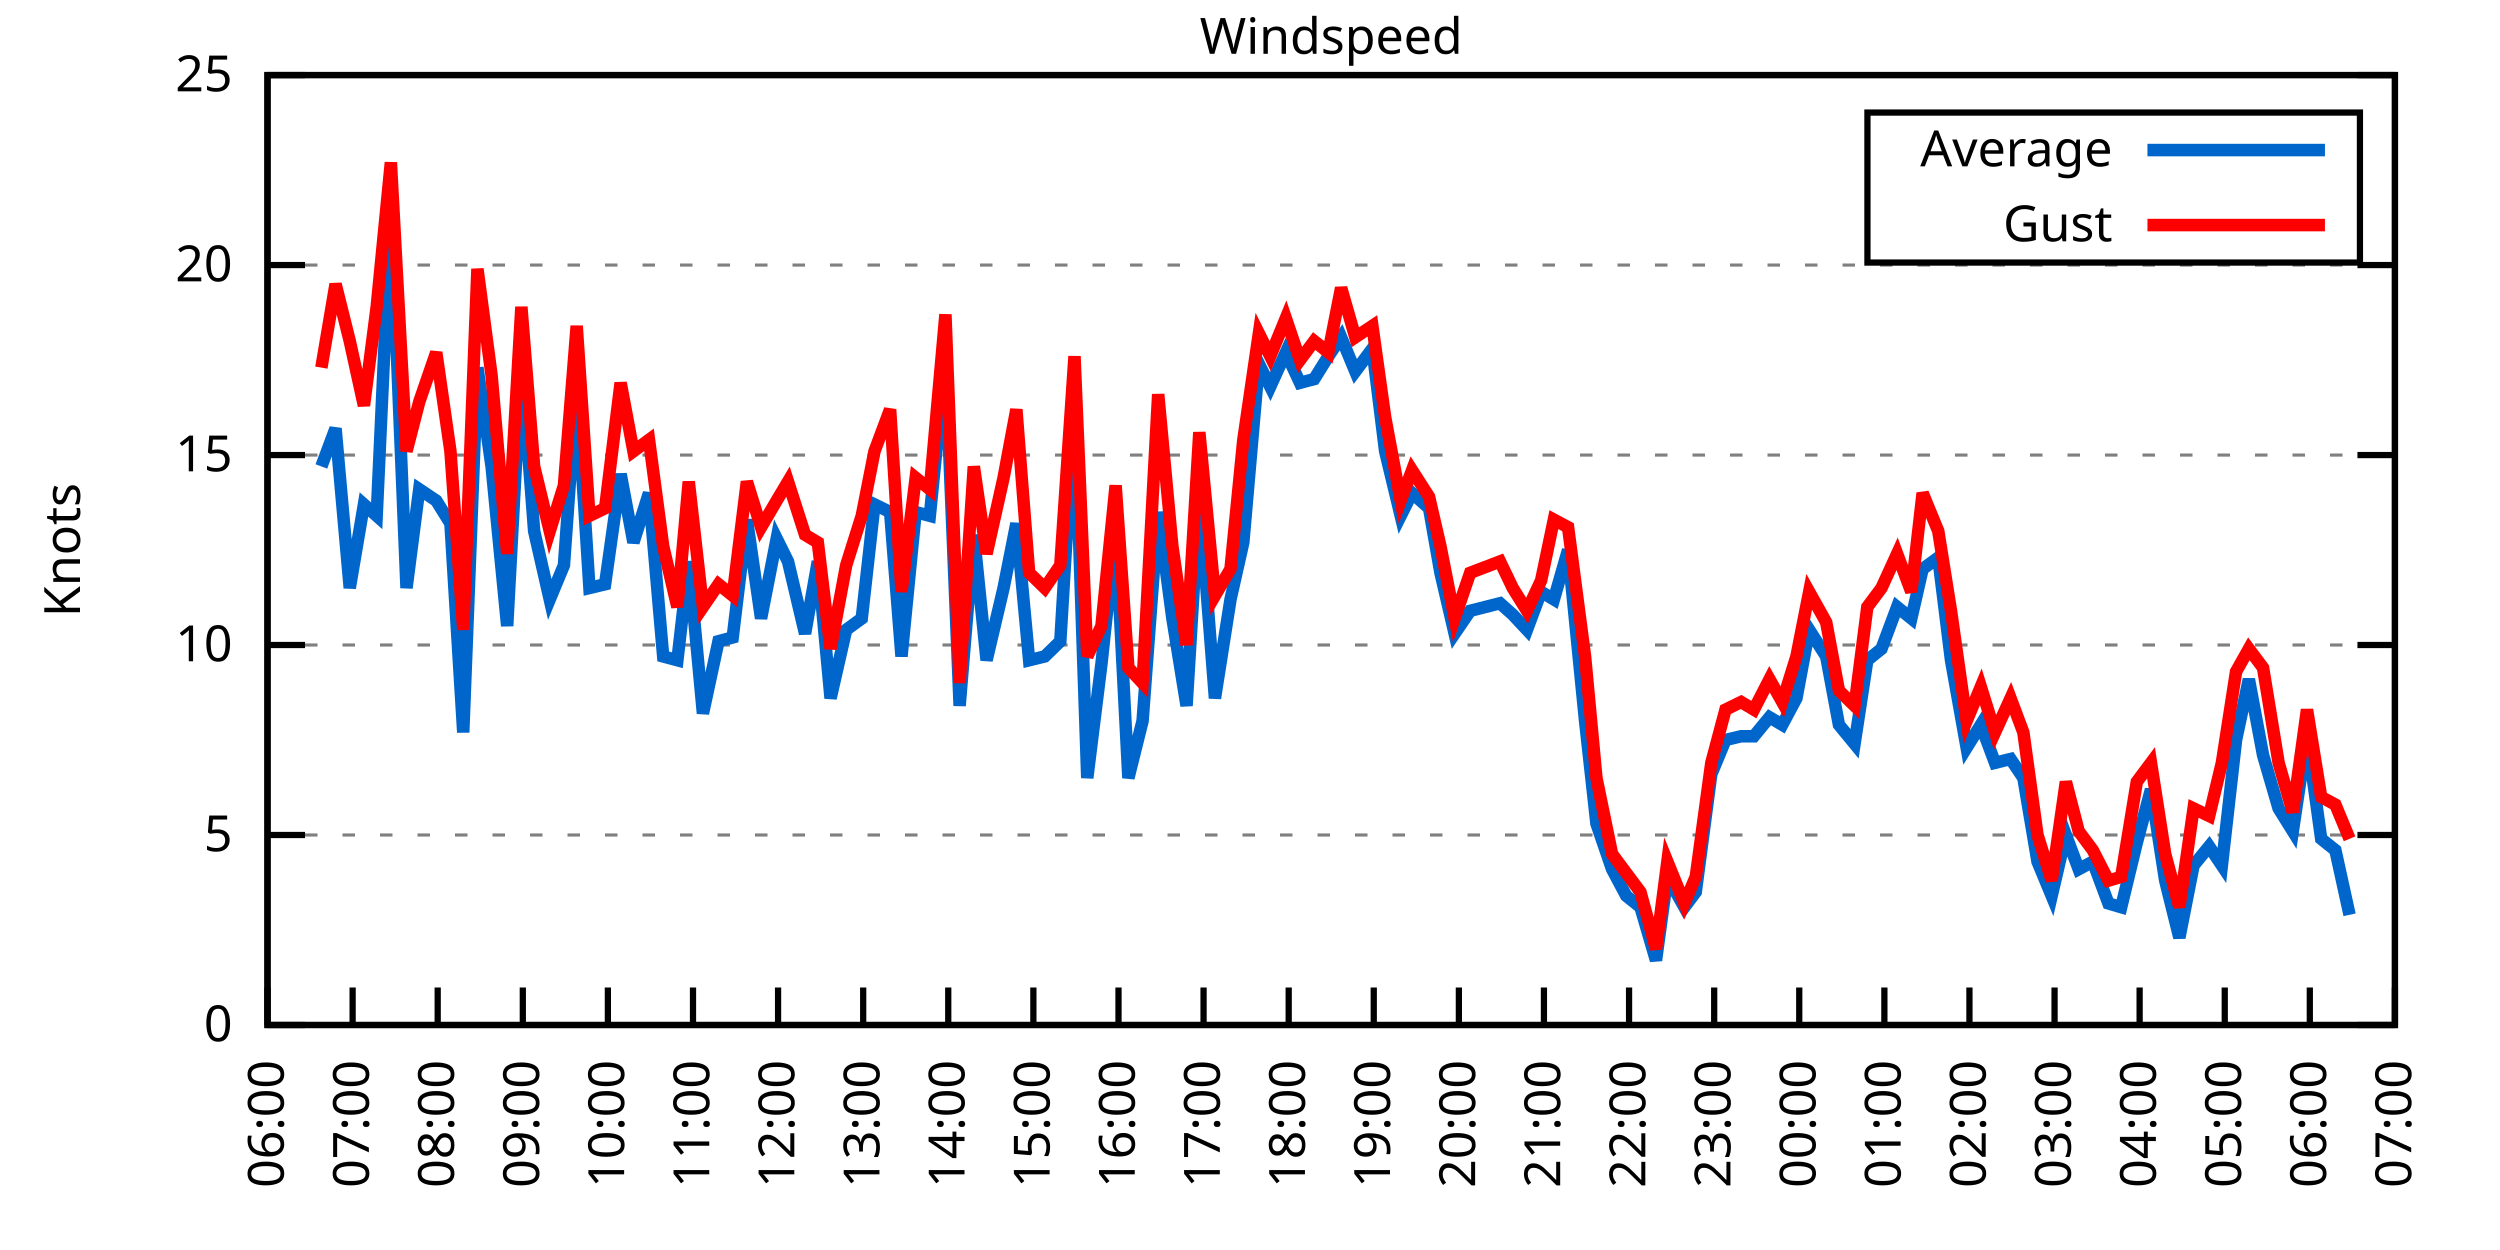
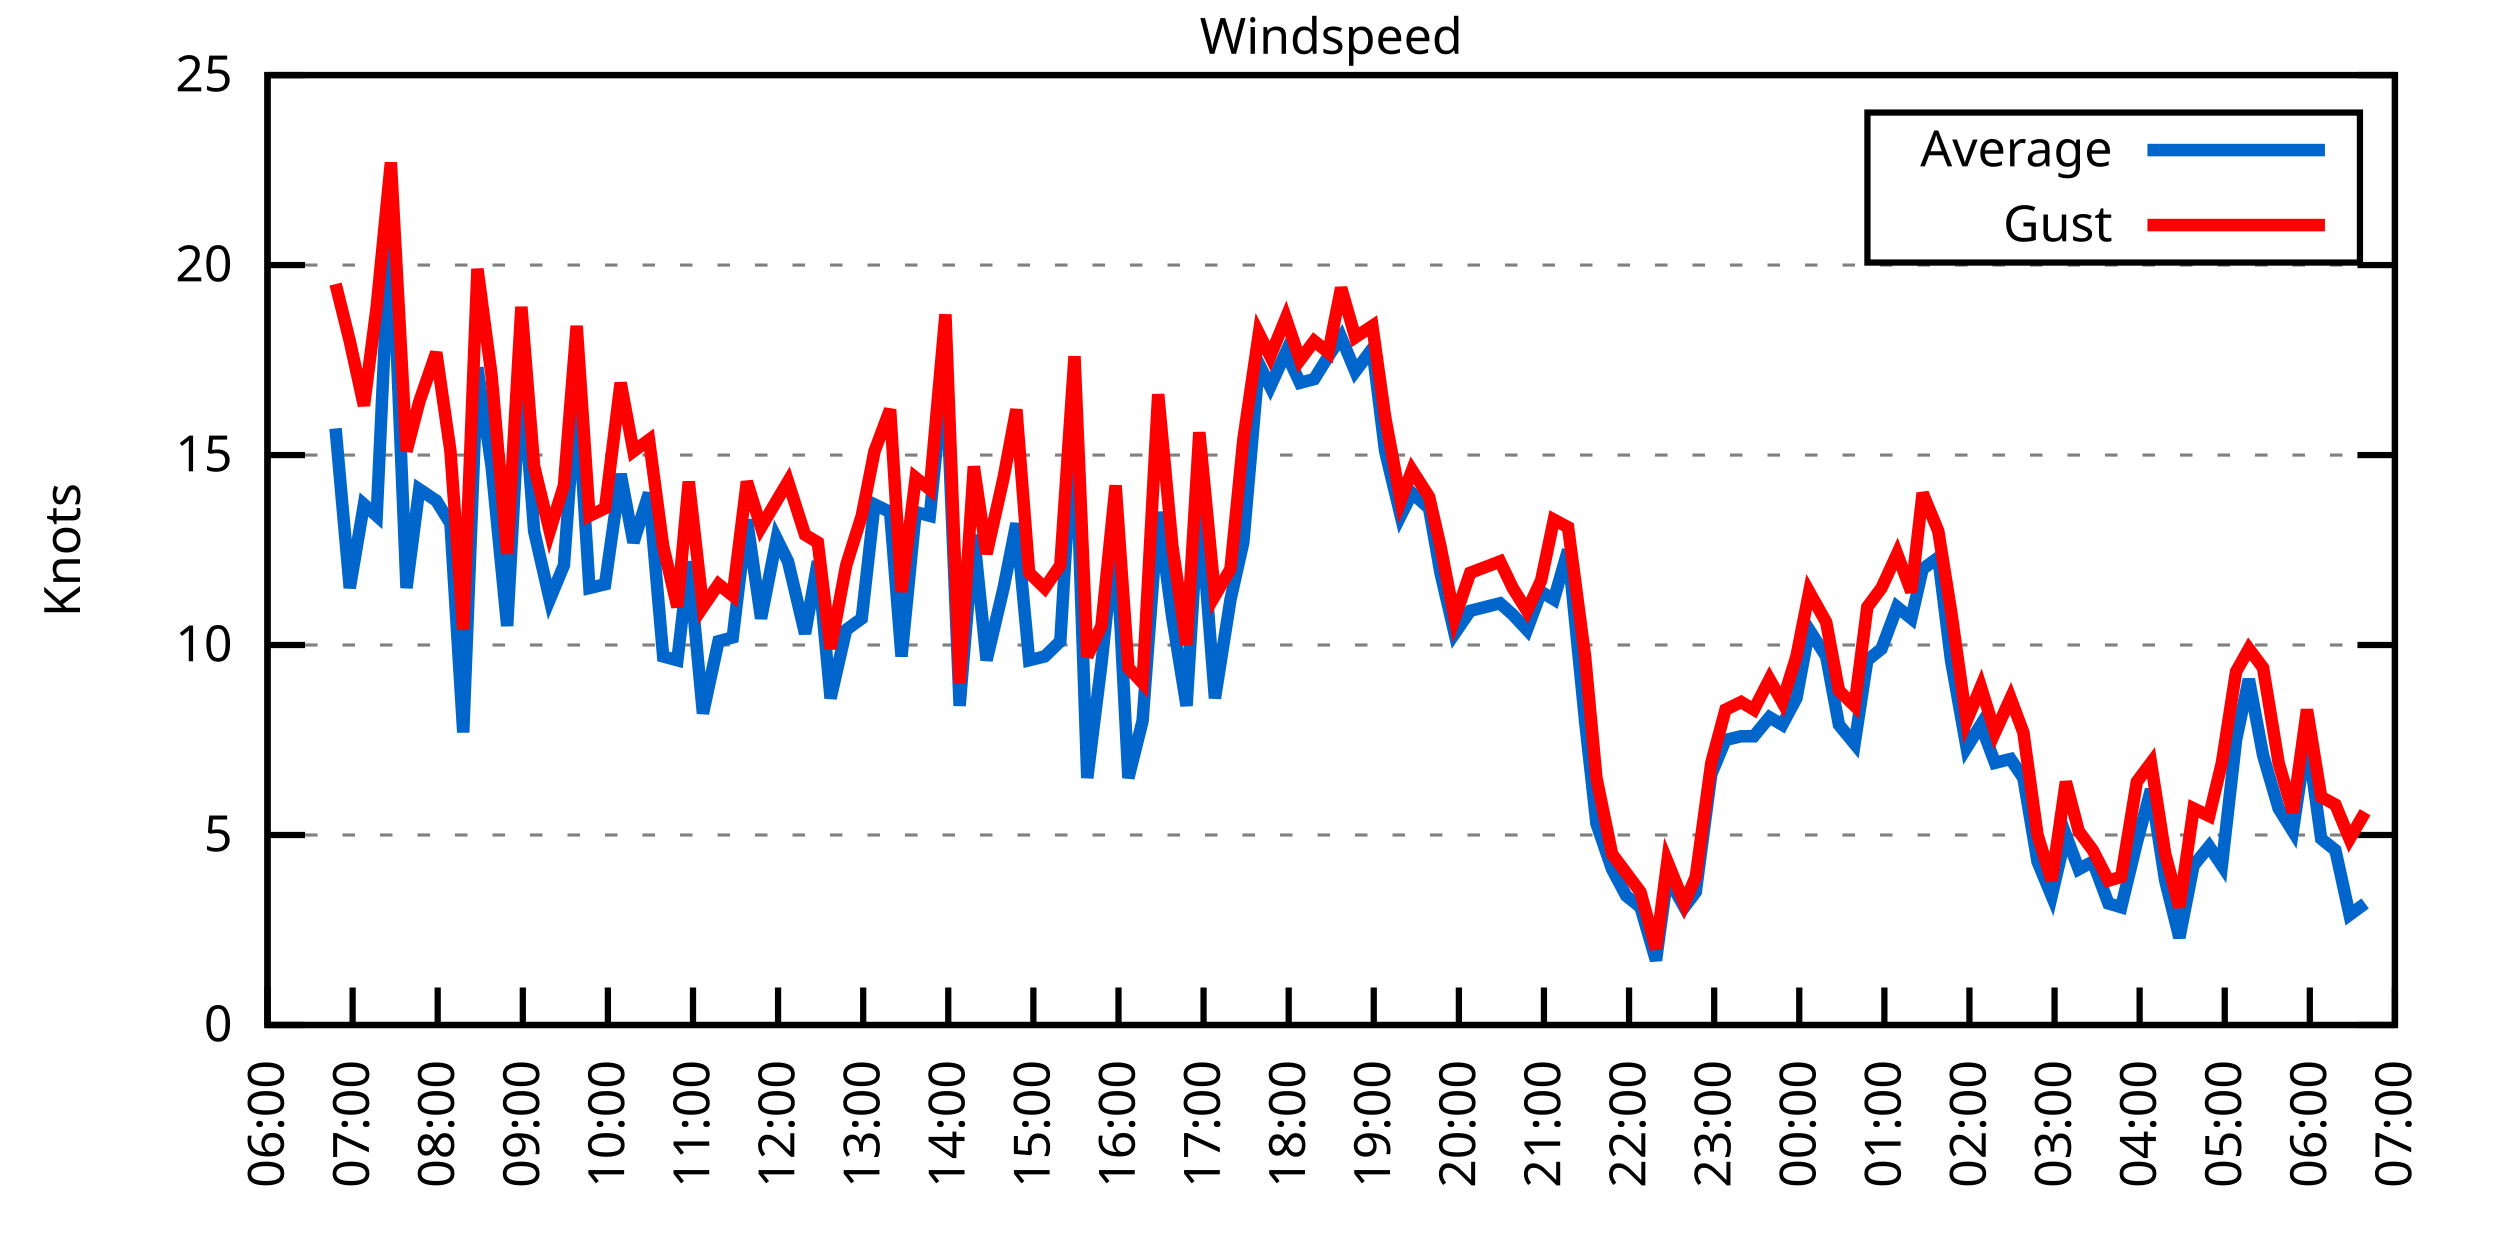
<svg xmlns="http://www.w3.org/2000/svg" xmlns:xlink="http://www.w3.org/1999/xlink" width="400" height="200" viewBox="0 0 400 200">
  <g id="gnuplot_canvas">
    <rect x="0" y="0" width="400" height="200" fill="none" />
    <defs>
      <circle id="gpDot" r="0.5" stroke-width="0.5" stroke="currentColor" />
      <path id="gpPt0" stroke-width="0.333" stroke="currentColor" d="M-1,0 h2 M0,-1 v2" />
      <path id="gpPt1" stroke-width="0.333" stroke="currentColor" d="M-1,-1 L1,1 M1,-1 L-1,1" />
      <path id="gpPt2" stroke-width="0.333" stroke="currentColor" d="M-1,0 L1,0 M0,-1 L0,1 M-1,-1 L1,1 M-1,1 L1,-1" />
      <rect id="gpPt3" stroke-width="0.333" stroke="currentColor" x="-1" y="-1" width="2" height="2" />
      <rect id="gpPt4" stroke-width="0.333" stroke="currentColor" fill="currentColor" x="-1" y="-1" width="2" height="2" />
      <circle id="gpPt5" stroke-width="0.333" stroke="currentColor" cx="0" cy="0" r="1" />
      <use xlink:href="#gpPt5" id="gpPt6" fill="currentColor" stroke="none" />
      <path id="gpPt7" stroke-width="0.333" stroke="currentColor" d="M0,-1.33 L-1.33,0.67 L1.33,0.67 z" />
      <use xlink:href="#gpPt7" id="gpPt8" fill="currentColor" stroke="none" />
      <use xlink:href="#gpPt7" id="gpPt9" stroke="currentColor" transform="rotate(180)" />
      <use xlink:href="#gpPt9" id="gpPt10" fill="currentColor" stroke="none" />
      <use xlink:href="#gpPt3" id="gpPt11" stroke="currentColor" transform="rotate(45)" />
      <use xlink:href="#gpPt11" id="gpPt12" fill="currentColor" stroke="none" />
      <path id="gpPt13" stroke-width="0.333" stroke="currentColor" d="M0,1.330 L1.265,0.411 L0.782,-1.067 L-0.782,-1.076 L-1.265,0.411 z" />
      <use xlink:href="#gpPt13" id="gpPt14" fill="currentColor" stroke="none" />
      <filter id="textbox" filterUnits="objectBoundingBox" x="0" y="0" height="1" width="1">
        <feFlood flood-color="white" flood-opacity="1" result="bgnd" />
        <feComposite in="SourceGraphic" in2="bgnd" operator="atop" />
      </filter>
      <filter id="greybox" filterUnits="objectBoundingBox" x="0" y="0" height="1" width="1">
        <feFlood flood-color="lightgrey" flood-opacity="1" result="grey" />
        <feComposite in="SourceGraphic" in2="grey" operator="atop" />
      </filter>
    </defs>
    <g fill="none" color="white" stroke="currentColor" stroke-width="1.00" stroke-linecap="butt" stroke-linejoin="miter">
</g>
    <g fill="none" color="black" stroke="currentColor" stroke-width="1.00" stroke-linecap="butt" stroke-linejoin="miter">
      <g stroke="none" shape-rendering="crispEdges">
        <polygon fill="rgb(255, 255, 255)" points="42.80,164.00 383.18,164.00 383.18,12.02 42.80,12.02 " />
      </g>
    </g>
    <g fill="none" color="black" stroke="currentColor" stroke-width="1.00" stroke-linecap="butt" stroke-linejoin="miter">
</g>
    <g fill="none" color="black" stroke="black" stroke-width="0.50" stroke-linecap="butt" stroke-linejoin="miter">
</g>
    <g fill="none" color="gray" stroke="currentColor" stroke-width="0.50" stroke-linecap="butt" stroke-linejoin="miter">
      <path stroke="gray" stroke-dasharray="2,4" class="gridline" d="M42.80,164.00 L383.19,164.00  " />
    </g>
    <g fill="none" color="gray" stroke="gray" stroke-width="1.00" stroke-linecap="butt" stroke-linejoin="miter">
</g>
    <g fill="none" color="black" stroke="currentColor" stroke-width="1.00" stroke-linecap="butt" stroke-linejoin="miter">
      <path stroke="black" d="M42.80,164.00 L48.80,164.00 M383.19,164.00 L377.19,164.00  " />
      <g transform="translate(37.20,166.60)" stroke="none" fill="black" font-family="Sans" font-size="8.00" text-anchor="end">
        <text>
          <tspan font-family="Sans"> 0</tspan>
        </text>
      </g>
    </g>
    <g fill="none" color="black" stroke="currentColor" stroke-width="1.00" stroke-linecap="butt" stroke-linejoin="miter">
</g>
    <g fill="none" color="black" stroke="black" stroke-width="0.50" stroke-linecap="butt" stroke-linejoin="miter">
</g>
    <g fill="none" color="gray" stroke="currentColor" stroke-width="0.50" stroke-linecap="butt" stroke-linejoin="miter">
      <path stroke="gray" stroke-dasharray="2,4" class="gridline" d="M42.80,133.60 L383.19,133.60  " />
    </g>
    <g fill="none" color="gray" stroke="gray" stroke-width="1.00" stroke-linecap="butt" stroke-linejoin="miter">
</g>
    <g fill="none" color="black" stroke="currentColor" stroke-width="1.00" stroke-linecap="butt" stroke-linejoin="miter">
      <path stroke="black" d="M42.80,133.60 L48.80,133.60 M383.19,133.60 L377.19,133.60  " />
      <g transform="translate(37.20,136.20)" stroke="none" fill="black" font-family="Sans" font-size="8.00" text-anchor="end">
        <text>
          <tspan font-family="Sans"> 5</tspan>
        </text>
      </g>
    </g>
    <g fill="none" color="black" stroke="currentColor" stroke-width="1.00" stroke-linecap="butt" stroke-linejoin="miter">
</g>
    <g fill="none" color="black" stroke="black" stroke-width="0.50" stroke-linecap="butt" stroke-linejoin="miter">
</g>
    <g fill="none" color="gray" stroke="currentColor" stroke-width="0.50" stroke-linecap="butt" stroke-linejoin="miter">
      <path stroke="gray" stroke-dasharray="2,4" class="gridline" d="M42.80,103.20 L383.19,103.20  " />
    </g>
    <g fill="none" color="gray" stroke="gray" stroke-width="1.00" stroke-linecap="butt" stroke-linejoin="miter">
</g>
    <g fill="none" color="black" stroke="currentColor" stroke-width="1.00" stroke-linecap="butt" stroke-linejoin="miter">
      <path stroke="black" d="M42.80,103.20 L48.80,103.20 M383.19,103.20 L377.19,103.20  " />
      <g transform="translate(37.20,105.80)" stroke="none" fill="black" font-family="Sans" font-size="8.00" text-anchor="end">
        <text>
          <tspan font-family="Sans"> 10</tspan>
        </text>
      </g>
    </g>
    <g fill="none" color="black" stroke="currentColor" stroke-width="1.00" stroke-linecap="butt" stroke-linejoin="miter">
</g>
    <g fill="none" color="black" stroke="black" stroke-width="0.50" stroke-linecap="butt" stroke-linejoin="miter">
</g>
    <g fill="none" color="gray" stroke="currentColor" stroke-width="0.50" stroke-linecap="butt" stroke-linejoin="miter">
      <path stroke="gray" stroke-dasharray="2,4" class="gridline" d="M42.80,72.81 L383.19,72.81  " />
    </g>
    <g fill="none" color="gray" stroke="gray" stroke-width="1.00" stroke-linecap="butt" stroke-linejoin="miter">
</g>
    <g fill="none" color="black" stroke="currentColor" stroke-width="1.00" stroke-linecap="butt" stroke-linejoin="miter">
      <path stroke="black" d="M42.80,72.81 L48.80,72.81 M383.19,72.81 L377.19,72.81  " />
      <g transform="translate(37.20,75.41)" stroke="none" fill="black" font-family="Sans" font-size="8.00" text-anchor="end">
        <text>
          <tspan font-family="Sans"> 15</tspan>
        </text>
      </g>
    </g>
    <g fill="none" color="black" stroke="currentColor" stroke-width="1.00" stroke-linecap="butt" stroke-linejoin="miter">
</g>
    <g fill="none" color="black" stroke="black" stroke-width="0.50" stroke-linecap="butt" stroke-linejoin="miter">
</g>
    <g fill="none" color="gray" stroke="currentColor" stroke-width="0.50" stroke-linecap="butt" stroke-linejoin="miter">
      <path stroke="gray" stroke-dasharray="2,4" class="gridline" d="M42.80,42.41 L383.19,42.41  " />
    </g>
    <g fill="none" color="gray" stroke="gray" stroke-width="1.00" stroke-linecap="butt" stroke-linejoin="miter">
</g>
    <g fill="none" color="black" stroke="currentColor" stroke-width="1.00" stroke-linecap="butt" stroke-linejoin="miter">
      <path stroke="black" d="M42.80,42.41 L48.80,42.41 M383.19,42.41 L377.19,42.41  " />
      <g transform="translate(37.20,45.01)" stroke="none" fill="black" font-family="Sans" font-size="8.00" text-anchor="end">
        <text>
          <tspan font-family="Sans"> 20</tspan>
        </text>
      </g>
    </g>
    <g fill="none" color="black" stroke="currentColor" stroke-width="1.00" stroke-linecap="butt" stroke-linejoin="miter">
</g>
    <g fill="none" color="black" stroke="black" stroke-width="0.50" stroke-linecap="butt" stroke-linejoin="miter">
</g>
    <g fill="none" color="gray" stroke="currentColor" stroke-width="0.50" stroke-linecap="butt" stroke-linejoin="miter">
      <path stroke="gray" stroke-dasharray="2,4" class="gridline" d="M42.80,12.01 L383.19,12.01  " />
    </g>
    <g fill="none" color="gray" stroke="gray" stroke-width="1.00" stroke-linecap="butt" stroke-linejoin="miter">
</g>
    <g fill="none" color="black" stroke="currentColor" stroke-width="1.00" stroke-linecap="butt" stroke-linejoin="miter">
      <path stroke="black" d="M42.80,12.01 L48.80,12.01 M383.19,12.01 L377.19,12.01  " />
      <g transform="translate(37.20,14.61)" stroke="none" fill="black" font-family="Sans" font-size="8.00" text-anchor="end">
        <text>
          <tspan font-family="Sans"> 25</tspan>
        </text>
      </g>
    </g>
    <g fill="none" color="black" stroke="currentColor" stroke-width="1.00" stroke-linecap="butt" stroke-linejoin="miter">
      <path stroke="black" d="M42.80,164.00 L42.80,158.00  " />
      <g transform="translate(45.40,169.60) rotate(270.00)" stroke="none" fill="black" font-family="Sans" font-size="8.00" text-anchor="end">
        <text>
          <tspan font-family="Sans">06:00</tspan>
        </text>
      </g>
    </g>
    <g fill="none" color="black" stroke="currentColor" stroke-width="1.00" stroke-linecap="butt" stroke-linejoin="miter">
      <path stroke="black" d="M56.42,164.00 L56.42,158.00  " />
      <g transform="translate(59.02,169.60) rotate(270.00)" stroke="none" fill="black" font-family="Sans" font-size="8.00" text-anchor="end">
        <text>
          <tspan font-family="Sans">07:00</tspan>
        </text>
      </g>
    </g>
    <g fill="none" color="black" stroke="currentColor" stroke-width="1.00" stroke-linecap="butt" stroke-linejoin="miter">
      <path stroke="black" d="M70.03,164.00 L70.03,158.00  " />
      <g transform="translate(72.63,169.60) rotate(270.00)" stroke="none" fill="black" font-family="Sans" font-size="8.00" text-anchor="end">
        <text>
          <tspan font-family="Sans">08:00</tspan>
        </text>
      </g>
    </g>
    <g fill="none" color="black" stroke="currentColor" stroke-width="1.00" stroke-linecap="butt" stroke-linejoin="miter">
      <path stroke="black" d="M83.65,164.00 L83.65,158.00  " />
      <g transform="translate(86.25,169.60) rotate(270.00)" stroke="none" fill="black" font-family="Sans" font-size="8.00" text-anchor="end">
        <text>
          <tspan font-family="Sans">09:00</tspan>
        </text>
      </g>
    </g>
    <g fill="none" color="black" stroke="currentColor" stroke-width="1.00" stroke-linecap="butt" stroke-linejoin="miter">
      <path stroke="black" d="M97.26,164.00 L97.26,158.00  " />
      <g transform="translate(99.86,169.60) rotate(270.00)" stroke="none" fill="black" font-family="Sans" font-size="8.00" text-anchor="end">
        <text>
          <tspan font-family="Sans">10:00</tspan>
        </text>
      </g>
    </g>
    <g fill="none" color="black" stroke="currentColor" stroke-width="1.00" stroke-linecap="butt" stroke-linejoin="miter">
      <path stroke="black" d="M110.88,164.00 L110.88,158.00  " />
      <g transform="translate(113.48,169.60) rotate(270.00)" stroke="none" fill="black" font-family="Sans" font-size="8.00" text-anchor="end">
        <text>
          <tspan font-family="Sans">11:00</tspan>
        </text>
      </g>
    </g>
    <g fill="none" color="black" stroke="currentColor" stroke-width="1.00" stroke-linecap="butt" stroke-linejoin="miter">
      <path stroke="black" d="M124.49,164.00 L124.49,158.00  " />
      <g transform="translate(127.09,169.60) rotate(270.00)" stroke="none" fill="black" font-family="Sans" font-size="8.00" text-anchor="end">
        <text>
          <tspan font-family="Sans">12:00</tspan>
        </text>
      </g>
    </g>
    <g fill="none" color="black" stroke="currentColor" stroke-width="1.00" stroke-linecap="butt" stroke-linejoin="miter">
      <path stroke="black" d="M138.11,164.00 L138.11,158.00  " />
      <g transform="translate(140.71,169.60) rotate(270.00)" stroke="none" fill="black" font-family="Sans" font-size="8.00" text-anchor="end">
        <text>
          <tspan font-family="Sans">13:00</tspan>
        </text>
      </g>
    </g>
    <g fill="none" color="black" stroke="currentColor" stroke-width="1.00" stroke-linecap="butt" stroke-linejoin="miter">
      <path stroke="black" d="M151.72,164.00 L151.72,158.00  " />
      <g transform="translate(154.32,169.60) rotate(270.00)" stroke="none" fill="black" font-family="Sans" font-size="8.00" text-anchor="end">
        <text>
          <tspan font-family="Sans">14:00</tspan>
        </text>
      </g>
    </g>
    <g fill="none" color="black" stroke="currentColor" stroke-width="1.00" stroke-linecap="butt" stroke-linejoin="miter">
      <path stroke="black" d="M165.34,164.00 L165.34,158.00  " />
      <g transform="translate(167.94,169.60) rotate(270.00)" stroke="none" fill="black" font-family="Sans" font-size="8.00" text-anchor="end">
        <text>
          <tspan font-family="Sans">15:00</tspan>
        </text>
      </g>
    </g>
    <g fill="none" color="black" stroke="currentColor" stroke-width="1.00" stroke-linecap="butt" stroke-linejoin="miter">
      <path stroke="black" d="M178.96,164.00 L178.96,158.00  " />
      <g transform="translate(181.56,169.60) rotate(270.00)" stroke="none" fill="black" font-family="Sans" font-size="8.00" text-anchor="end">
        <text>
          <tspan font-family="Sans">16:00</tspan>
        </text>
      </g>
    </g>
    <g fill="none" color="black" stroke="currentColor" stroke-width="1.00" stroke-linecap="butt" stroke-linejoin="miter">
      <path stroke="black" d="M192.57,164.00 L192.57,158.00  " />
      <g transform="translate(195.17,169.60) rotate(270.00)" stroke="none" fill="black" font-family="Sans" font-size="8.00" text-anchor="end">
        <text>
          <tspan font-family="Sans">17:00</tspan>
        </text>
      </g>
    </g>
    <g fill="none" color="black" stroke="currentColor" stroke-width="1.00" stroke-linecap="butt" stroke-linejoin="miter">
      <path stroke="black" d="M206.19,164.00 L206.19,158.00  " />
      <g transform="translate(208.79,169.60) rotate(270.00)" stroke="none" fill="black" font-family="Sans" font-size="8.00" text-anchor="end">
        <text>
          <tspan font-family="Sans">18:00</tspan>
        </text>
      </g>
    </g>
    <g fill="none" color="black" stroke="currentColor" stroke-width="1.00" stroke-linecap="butt" stroke-linejoin="miter">
      <path stroke="black" d="M219.80,164.00 L219.80,158.00  " />
      <g transform="translate(222.40,169.60) rotate(270.00)" stroke="none" fill="black" font-family="Sans" font-size="8.00" text-anchor="end">
        <text>
          <tspan font-family="Sans">19:00</tspan>
        </text>
      </g>
    </g>
    <g fill="none" color="black" stroke="currentColor" stroke-width="1.00" stroke-linecap="butt" stroke-linejoin="miter">
      <path stroke="black" d="M233.42,164.00 L233.42,158.00  " />
      <g transform="translate(236.02,169.60) rotate(270.00)" stroke="none" fill="black" font-family="Sans" font-size="8.00" text-anchor="end">
        <text>
          <tspan font-family="Sans">20:00</tspan>
        </text>
      </g>
    </g>
    <g fill="none" color="black" stroke="currentColor" stroke-width="1.00" stroke-linecap="butt" stroke-linejoin="miter">
      <path stroke="black" d="M247.03,164.00 L247.03,158.00  " />
      <g transform="translate(249.63,169.60) rotate(270.00)" stroke="none" fill="black" font-family="Sans" font-size="8.00" text-anchor="end">
        <text>
          <tspan font-family="Sans">21:00</tspan>
        </text>
      </g>
    </g>
    <g fill="none" color="black" stroke="currentColor" stroke-width="1.00" stroke-linecap="butt" stroke-linejoin="miter">
      <path stroke="black" d="M260.65,164.00 L260.65,158.00  " />
      <g transform="translate(263.25,169.60) rotate(270.00)" stroke="none" fill="black" font-family="Sans" font-size="8.00" text-anchor="end">
        <text>
          <tspan font-family="Sans">22:00</tspan>
        </text>
      </g>
    </g>
    <g fill="none" color="black" stroke="currentColor" stroke-width="1.00" stroke-linecap="butt" stroke-linejoin="miter">
      <path stroke="black" d="M274.27,164.00 L274.27,158.00  " />
      <g transform="translate(276.87,169.60) rotate(270.00)" stroke="none" fill="black" font-family="Sans" font-size="8.00" text-anchor="end">
        <text>
          <tspan font-family="Sans">23:00</tspan>
        </text>
      </g>
    </g>
    <g fill="none" color="black" stroke="currentColor" stroke-width="1.00" stroke-linecap="butt" stroke-linejoin="miter">
      <path stroke="black" d="M287.88,164.00 L287.88,158.00  " />
      <g transform="translate(290.48,169.60) rotate(270.00)" stroke="none" fill="black" font-family="Sans" font-size="8.00" text-anchor="end">
        <text>
          <tspan font-family="Sans">00:00</tspan>
        </text>
      </g>
    </g>
    <g fill="none" color="black" stroke="currentColor" stroke-width="1.00" stroke-linecap="butt" stroke-linejoin="miter">
      <path stroke="black" d="M301.50,164.00 L301.50,158.00  " />
      <g transform="translate(304.10,169.60) rotate(270.00)" stroke="none" fill="black" font-family="Sans" font-size="8.00" text-anchor="end">
        <text>
          <tspan font-family="Sans">01:00</tspan>
        </text>
      </g>
    </g>
    <g fill="none" color="black" stroke="currentColor" stroke-width="1.00" stroke-linecap="butt" stroke-linejoin="miter">
      <path stroke="black" d="M315.11,164.00 L315.11,158.00  " />
      <g transform="translate(317.71,169.60) rotate(270.00)" stroke="none" fill="black" font-family="Sans" font-size="8.00" text-anchor="end">
        <text>
          <tspan font-family="Sans">02:00</tspan>
        </text>
      </g>
    </g>
    <g fill="none" color="black" stroke="currentColor" stroke-width="1.00" stroke-linecap="butt" stroke-linejoin="miter">
      <path stroke="black" d="M328.73,164.00 L328.73,158.00  " />
      <g transform="translate(331.33,169.60) rotate(270.00)" stroke="none" fill="black" font-family="Sans" font-size="8.00" text-anchor="end">
        <text>
          <tspan font-family="Sans">03:00</tspan>
        </text>
      </g>
    </g>
    <g fill="none" color="black" stroke="currentColor" stroke-width="1.00" stroke-linecap="butt" stroke-linejoin="miter">
      <path stroke="black" d="M342.34,164.00 L342.34,158.00  " />
      <g transform="translate(344.94,169.60) rotate(270.00)" stroke="none" fill="black" font-family="Sans" font-size="8.00" text-anchor="end">
        <text>
          <tspan font-family="Sans">04:00</tspan>
        </text>
      </g>
    </g>
    <g fill="none" color="black" stroke="currentColor" stroke-width="1.00" stroke-linecap="butt" stroke-linejoin="miter">
      <path stroke="black" d="M355.96,164.00 L355.96,158.00  " />
      <g transform="translate(358.56,169.60) rotate(270.00)" stroke="none" fill="black" font-family="Sans" font-size="8.00" text-anchor="end">
        <text>
          <tspan font-family="Sans">05:00</tspan>
        </text>
      </g>
    </g>
    <g fill="none" color="black" stroke="currentColor" stroke-width="1.00" stroke-linecap="butt" stroke-linejoin="miter">
      <path stroke="black" d="M369.57,164.00 L369.57,158.00  " />
      <g transform="translate(372.17,169.60) rotate(270.00)" stroke="none" fill="black" font-family="Sans" font-size="8.00" text-anchor="end">
        <text>
          <tspan font-family="Sans">06:00</tspan>
        </text>
      </g>
    </g>
    <g fill="none" color="black" stroke="currentColor" stroke-width="1.00" stroke-linecap="butt" stroke-linejoin="miter">
      <path stroke="black" d="M383.19,164.00 L383.19,158.00  " />
      <g transform="translate(385.79,169.60) rotate(270.00)" stroke="none" fill="black" font-family="Sans" font-size="8.00" text-anchor="end">
        <text>
          <tspan font-family="Sans">07:00</tspan>
        </text>
      </g>
    </g>
    <g fill="none" color="black" stroke="currentColor" stroke-width="1.00" stroke-linecap="butt" stroke-linejoin="miter">
</g>
    <g fill="none" color="black" stroke="currentColor" stroke-width="1.00" stroke-linecap="butt" stroke-linejoin="miter">
      <path stroke="black" d="M42.80,12.01 L42.80,164.00 L383.19,164.00 L383.19,12.01 L42.80,12.01 Z  " />
    </g>
    <g fill="none" color="black" stroke="currentColor" stroke-width="1.00" stroke-linecap="butt" stroke-linejoin="miter">
</g>
    <g fill="none" color="black" stroke="currentColor" stroke-width="1.00" stroke-linecap="butt" stroke-linejoin="miter">
      <path stroke="black" d="M298.79,42.01 L298.79,18.01 L377.59,18.01 L377.59,42.01 L298.79,42.01 Z  " />
    </g>
    <g id="Windspeed_plot_1">
      <g fill="none" color="white" stroke="black" stroke-width="2.00" stroke-linecap="butt" stroke-linejoin="miter">
</g>
      <g fill="none" color="black" stroke="currentColor" stroke-width="2.00" stroke-linecap="butt" stroke-linejoin="miter">
        <g transform="translate(337.99,26.61)" stroke="none" fill="black" font-family="Sans" font-size="8.00" text-anchor="end">
          <text>
            <tspan font-family="Sans">Average</tspan>
          </text>
        </g>
      </g>
      <g fill="none" color="black" stroke="currentColor" stroke-width="2.00" stroke-linecap="butt" stroke-linejoin="miter">
-         <path stroke="rgb(  0, 102, 204)" d="M343.59,24.01 L371.99,24.01 M51.42,74.63 L53.69,68.55 L55.96,94.08 L58.23,80.71 L60.27,82.53 L62.54,33.29   L65.04,94.08 L67.08,78.28 L69.80,80.10 L72.07,83.75 L74.12,117.19 L76.39,58.82 L78.65,74.63 L81.15,100.16   L83.42,58.21 L85.46,84.97 L87.96,95.91 L90.23,90.44 L92.27,61.86 L94.31,94.08 L96.81,93.48 L99.30,75.85   L101.35,86.79 L103.84,78.89 L106.11,105.03 L108.38,105.64 L110.20,89.83 L112.47,114.15 L114.96,102.60 L117.23,101.99   L119.50,83.14 L121.77,98.95 L124.27,86.18 L126.08,89.83 L128.81,101.38 L130.85,89.83 L132.89,111.72 L135.39,100.77   L137.88,98.95 L139.92,80.71 L142.42,81.93 L144.24,105.03 L146.51,81.93 L148.77,82.53 L151.27,57.61 L153.54,112.93   L155.81,85.57 L157.85,105.64 L160.57,94.08 L162.62,83.75 L164.66,105.64 L167.16,105.03 L169.65,102.60 L171.92,64.90   L173.96,124.48 L176.23,106.24 L178.50,84.97 L180.54,124.48 L182.81,115.36 L185.31,81.93 L187.58,98.95 L189.85,112.93   L191.89,79.49 L194.39,111.72 L196.88,95.91 L198.93,86.79 L201.42,58.21 L203.24,61.86 L205.73,56.39 L208.00,61.25   L210.27,60.65 L212.54,57.00 L214.58,53.96 L216.85,59.43 L219.58,55.78 L221.62,72.20 L224.11,82.53 L225.93,78.89   L228.65,81.32 L230.47,91.65 L232.74,101.38 L235.23,97.73 L240.00,96.52 L242.04,98.34 L244.31,100.77 L246.58,94.69   L248.62,95.91 L250.89,88.00 L253.61,115.36 L255.43,131.78 L257.93,139.07 L260.20,143.33 L262.47,145.15 L264.96,153.66   L266.78,140.29 L269.50,145.15 L271.32,142.72 L273.81,123.87 L276.08,118.40 L278.58,117.80 L280.62,117.80 L283.12,114.76   L285.16,115.97 L287.43,111.72 L289.47,100.77 L292.19,105.03 L294.23,115.97 L296.73,119.01 L298.77,105.64 L301.04,103.81   L303.54,97.12 L305.81,98.95 L307.62,91.04 L310.12,89.22 L312.16,105.64 L314.66,119.62 L316.93,115.97 L319.20,122.05   L321.69,121.44 L323.74,124.48 L326.00,137.86 L328.27,143.33 L330.54,133.60 L332.59,139.07 L334.85,137.86 L337.35,144.55   L339.39,145.15 L341.89,134.82 L344.16,126.31 L346.43,140.90 L348.70,150.02 L350.97,138.47 L353.46,135.43 L355.50,138.47   L357.77,118.40 L359.82,108.68 L362.09,120.83 L364.58,129.35 L366.85,132.99 L369.12,117.80 L371.39,134.21 L373.66,136.03   L375.93,146.37  " />
+         <path stroke="rgb(  0, 102, 204)" d="M343.59,24.01 L371.99,24.01 M53.69,68.55 L55.96,94.08 L58.23,80.71 L60.27,82.53 L62.54,33.29 L65.04,94.08   L67.08,78.28 L69.80,80.10 L72.07,83.75 L74.12,117.19 L76.39,58.82 L78.65,74.63 L81.15,100.16 L83.42,58.21   L85.46,84.97 L87.96,95.91 L90.23,90.44 L92.27,61.86 L94.31,94.08 L96.81,93.48 L99.30,75.85 L101.35,86.79   L103.84,78.89 L106.11,105.03 L108.38,105.64 L110.20,89.83 L112.47,114.15 L114.96,102.60 L117.23,101.99 L119.50,83.14   L121.77,98.95 L124.27,86.18 L126.08,89.83 L128.81,101.38 L130.85,89.83 L132.89,111.72 L135.39,100.77 L137.88,98.95   L139.92,80.71 L142.42,81.93 L144.24,105.03 L146.51,81.93 L148.77,82.53 L151.27,57.61 L153.54,112.93 L155.81,85.57   L157.85,105.64 L160.57,94.08 L162.62,83.75 L164.66,105.64 L167.16,105.03 L169.65,102.60 L171.92,64.90 L173.96,124.48   L176.23,106.24 L178.50,84.97 L180.54,124.48 L182.81,115.36 L185.31,81.93 L187.58,98.95 L189.85,112.93 L191.89,79.49   L194.39,111.72 L196.88,95.91 L198.93,86.79 L201.42,58.21 L203.24,61.86 L205.73,56.39 L208.00,61.25 L210.27,60.65   L212.54,57.00 L214.58,53.96 L216.85,59.43 L219.58,55.78 L221.62,72.20 L224.11,82.53 L225.93,78.89 L228.65,81.32   L230.47,91.65 L232.74,101.38 L235.23,97.73 L240.00,96.52 L242.04,98.34 L244.31,100.77 L246.58,94.69 L248.62,95.91   L250.89,88.00 L253.61,115.36 L255.43,131.78 L257.93,139.07 L260.20,143.33 L262.47,145.15 L264.96,153.66 L266.78,140.29   L269.50,145.15 L271.32,142.72 L273.81,123.87 L276.08,118.40 L278.58,117.80 L280.62,117.80 L283.12,114.76 L285.16,115.97   L287.43,111.72 L289.47,100.77 L292.19,105.03 L294.23,115.97 L296.73,119.01 L298.77,105.64 L301.04,103.81 L303.54,97.12   L305.81,98.95 L307.62,91.04 L310.12,89.22 L312.16,105.64 L314.66,119.62 L316.93,115.97 L319.20,122.05 L321.69,121.44   L323.74,124.48 L326.00,137.86 L328.27,143.33 L330.54,133.60 L332.59,139.07 L334.85,137.86 L337.35,144.55 L339.39,145.15   L341.89,134.82 L344.16,126.31 L346.43,140.90 L348.70,150.02 L350.97,138.47 L353.46,135.43 L355.50,138.47 L357.77,118.40   L359.82,108.68 L362.09,120.83 L364.58,129.35 L366.85,132.99 L369.12,117.80 L371.39,134.21 L373.66,136.03 L375.93,146.37   L378.42,144.55  " />
      </g>
    </g>
    <g id="Windspeed_plot_2">
      <g fill="none" color="black" stroke="currentColor" stroke-width="2.00" stroke-linecap="butt" stroke-linejoin="miter">
        <g transform="translate(337.99,38.61)" stroke="none" fill="black" font-family="Sans" font-size="8.00" text-anchor="end">
          <text>
            <tspan font-family="Sans">Gust</tspan>
          </text>
        </g>
      </g>
      <g fill="none" color="black" stroke="currentColor" stroke-width="2.00" stroke-linecap="butt" stroke-linejoin="miter">
-         <path stroke="rgb(255,   0,   0)" d="M343.59,36.01 L371.99,36.01 M51.42,58.82 L53.69,45.45 L55.96,54.57 L58.23,64.90 L60.27,49.10 L62.54,25.99   L65.04,72.20 L67.08,64.29 L69.80,56.39 L72.07,72.20 L74.12,100.77 L76.39,43.02 L78.65,60.04 L81.15,88.61   L83.42,49.10 L85.46,74.63 L87.96,84.97 L90.23,77.67 L92.27,52.14 L94.31,82.53 L96.81,81.32 L99.30,61.25   L101.35,72.20 L103.84,70.37 L106.11,87.40 L108.38,97.12 L110.20,77.06 L112.47,97.12 L114.96,93.48 L117.23,95.30   L119.50,77.06 L121.77,84.36 L124.27,80.10 L126.08,77.06 L128.81,85.57 L130.85,86.79 L132.89,103.81 L135.39,90.44   L137.88,82.53 L139.92,72.20 L142.42,65.51 L144.24,94.69 L146.51,76.45 L148.77,78.28 L151.27,50.31 L153.54,109.28   L155.81,74.63 L157.85,88.61 L160.57,76.45 L162.62,65.51 L164.66,91.65 L167.16,94.08 L169.65,90.44 L171.92,57.00   L173.96,105.03 L176.23,100.16 L178.50,77.67 L180.54,106.85 L182.81,109.28 L185.31,63.08 L187.58,87.40 L189.85,103.20   L191.89,69.16 L194.39,95.30 L196.88,91.04 L198.93,70.37 L201.42,53.35 L203.24,57.00 L205.73,50.92 L208.00,57.61   L210.27,54.57 L212.54,56.39 L214.58,46.06 L216.85,53.96 L219.58,52.14 L221.62,66.73 L224.11,80.10 L225.93,75.24   L228.65,79.49 L230.47,87.40 L232.74,98.95 L235.23,91.65 L240.00,89.83 L242.04,94.08 L244.31,97.73 L246.58,92.87   L248.62,83.14 L250.89,84.36 L253.61,105.03 L255.43,124.48 L257.93,136.64 L260.20,139.68 L262.47,142.72 L264.96,151.84   L266.78,137.86 L269.50,144.55 L271.32,140.29 L273.81,122.05 L276.08,113.54 L278.58,112.32 L280.62,113.54 L283.12,108.68   L285.16,112.32 L287.43,105.03 L289.47,94.69 L292.19,99.56 L294.23,110.50 L296.73,112.93 L298.77,97.12 L301.04,94.08   L303.54,88.61 L305.81,94.69 L307.62,78.89 L310.12,84.97 L312.16,97.73 L314.66,115.36 L316.93,109.89 L319.20,117.19   L321.69,111.72 L323.74,117.19 L326.00,133.60 L328.27,140.90 L330.54,125.09 L332.59,132.99 L334.85,136.03 L337.35,140.90   L339.39,140.29 L341.89,125.09 L344.16,122.05 L346.43,136.64 L348.70,145.15 L350.97,129.35 L353.46,130.56 L355.50,122.05   L357.77,107.46 L359.82,103.81 L362.09,106.85 L364.58,122.05 L366.85,129.95 L369.12,113.54 L371.39,127.52 L373.66,128.74   L375.93,134.21  " />
+         <path stroke="rgb(255,   0,   0)" d="M343.59,36.01 L371.99,36.01 M53.69,45.45 L55.96,54.57 L58.23,64.90 L60.27,49.10 L62.54,25.99 L65.04,72.20   L67.08,64.29 L69.80,56.39 L72.07,72.20 L74.12,100.77 L76.39,43.02 L78.65,60.04 L81.15,88.61 L83.42,49.10   L85.46,74.63 L87.96,84.97 L90.23,77.67 L92.27,52.14 L94.31,82.53 L96.81,81.32 L99.30,61.25 L101.35,72.20   L103.84,70.37 L106.11,87.40 L108.38,97.12 L110.20,77.06 L112.47,97.12 L114.96,93.48 L117.23,95.30 L119.50,77.06   L121.77,84.36 L124.27,80.10 L126.08,77.06 L128.81,85.57 L130.85,86.79 L132.89,103.81 L135.39,90.44 L137.88,82.53   L139.92,72.20 L142.42,65.51 L144.24,94.69 L146.51,76.45 L148.77,78.28 L151.27,50.31 L153.54,109.28 L155.81,74.63   L157.85,88.61 L160.57,76.45 L162.62,65.51 L164.66,91.65 L167.16,94.08 L169.65,90.44 L171.92,57.00 L173.96,105.03   L176.23,100.16 L178.50,77.67 L180.54,106.85 L182.81,109.28 L185.31,63.08 L187.58,87.40 L189.85,103.20 L191.89,69.16   L194.39,95.30 L196.88,91.04 L198.93,70.37 L201.42,53.35 L203.24,57.00 L205.73,50.92 L208.00,57.61 L210.27,54.57   L212.54,56.39 L214.58,46.06 L216.85,53.96 L219.58,52.14 L221.62,66.73 L224.11,80.10 L225.93,75.24 L228.65,79.49   L230.47,87.40 L232.74,98.95 L235.23,91.65 L240.00,89.83 L242.04,94.08 L244.31,97.73 L246.58,92.87 L248.62,83.14   L250.89,84.36 L253.61,105.03 L255.43,124.48 L257.93,136.64 L260.20,139.68 L262.47,142.72 L264.96,151.84 L266.78,137.86   L269.50,144.55 L271.32,140.29 L273.81,122.05 L276.08,113.54 L278.58,112.32 L280.62,113.54 L283.12,108.68 L285.16,112.32   L287.43,105.03 L289.47,94.69 L292.19,99.56 L294.23,110.50 L296.73,112.93 L298.77,97.12 L301.04,94.08 L303.54,88.61   L305.81,94.69 L307.62,78.89 L310.12,84.97 L312.16,97.73 L314.66,115.36 L316.93,109.89 L319.20,117.19 L321.69,111.72   L323.74,117.19 L326.00,133.60 L328.27,140.90 L330.54,125.09 L332.59,132.99 L334.85,136.03 L337.35,140.90 L339.39,140.29   L341.89,125.09 L344.16,122.05 L346.43,136.64 L348.70,145.15 L350.97,129.35 L353.46,130.56 L355.50,122.05 L357.77,107.46   L359.82,103.81 L362.09,106.85 L364.58,122.05 L366.85,129.95 L369.12,113.54 L371.39,127.52 L373.66,128.74 L375.93,134.21   L378.42,129.95  " />
      </g>
    </g>
    <g fill="none" color="black" stroke="currentColor" stroke-width="2.00" stroke-linecap="butt" stroke-linejoin="miter">
</g>
    <g fill="none" color="black" stroke="black" stroke-width="1.00" stroke-linecap="butt" stroke-linejoin="miter">
</g>
    <g fill="none" color="black" stroke="currentColor" stroke-width="1.00" stroke-linecap="butt" stroke-linejoin="miter">
      <path stroke="black" d="M42.80,12.01 L42.80,164.00 L383.19,164.00 L383.19,12.01 L42.80,12.01 Z  " />
      <g transform="translate(12.80,88.01) rotate(270.00)" stroke="none" fill="black" font-family="Sans" font-size="8.00" text-anchor="middle">
        <text>
          <tspan font-family="Sans">Knots</tspan>
        </text>
      </g>
    </g>
    <g fill="none" color="black" stroke="currentColor" stroke-width="1.00" stroke-linecap="butt" stroke-linejoin="miter">
</g>
    <g fill="none" color="black" stroke="currentColor" stroke-width="1.00" stroke-linecap="butt" stroke-linejoin="miter">
      <g transform="translate(212.99,8.61)" stroke="none" fill="black" font-family="Sans" font-size="8.00" text-anchor="middle">
        <text>
          <tspan font-family="Sans">Windspeed</tspan>
        </text>
      </g>
    </g>
    <g fill="none" color="black" stroke="currentColor" stroke-width="1.00" stroke-linecap="butt" stroke-linejoin="miter">
</g>
  </g>
</svg>
